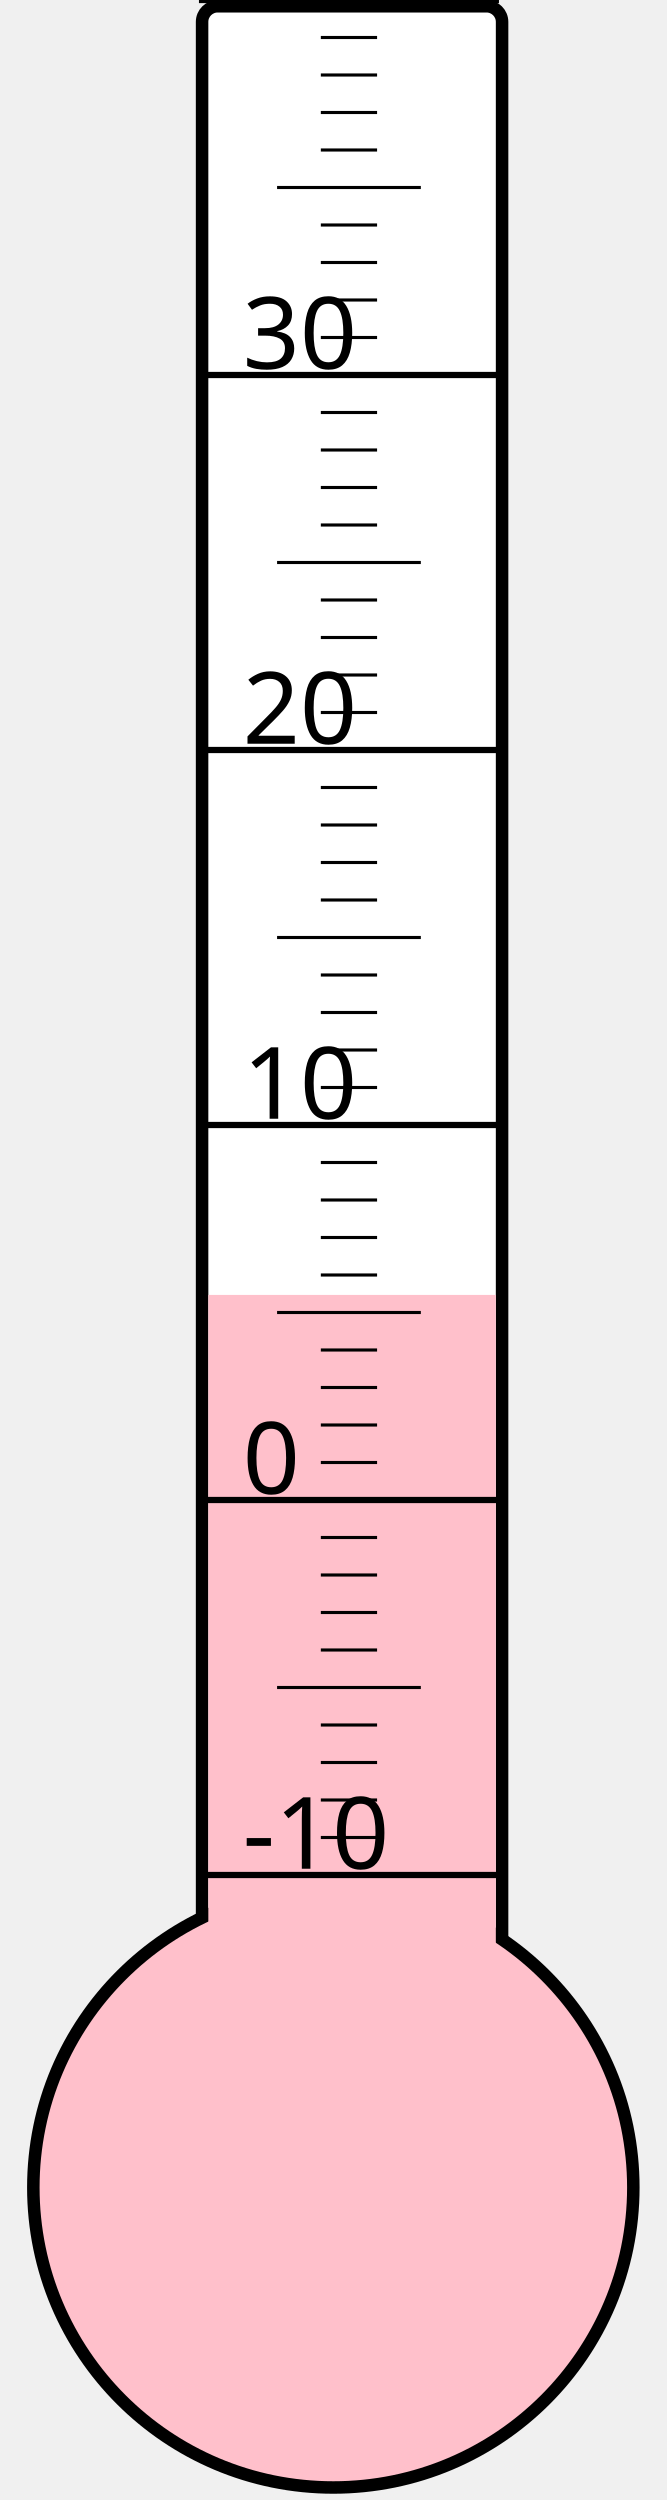
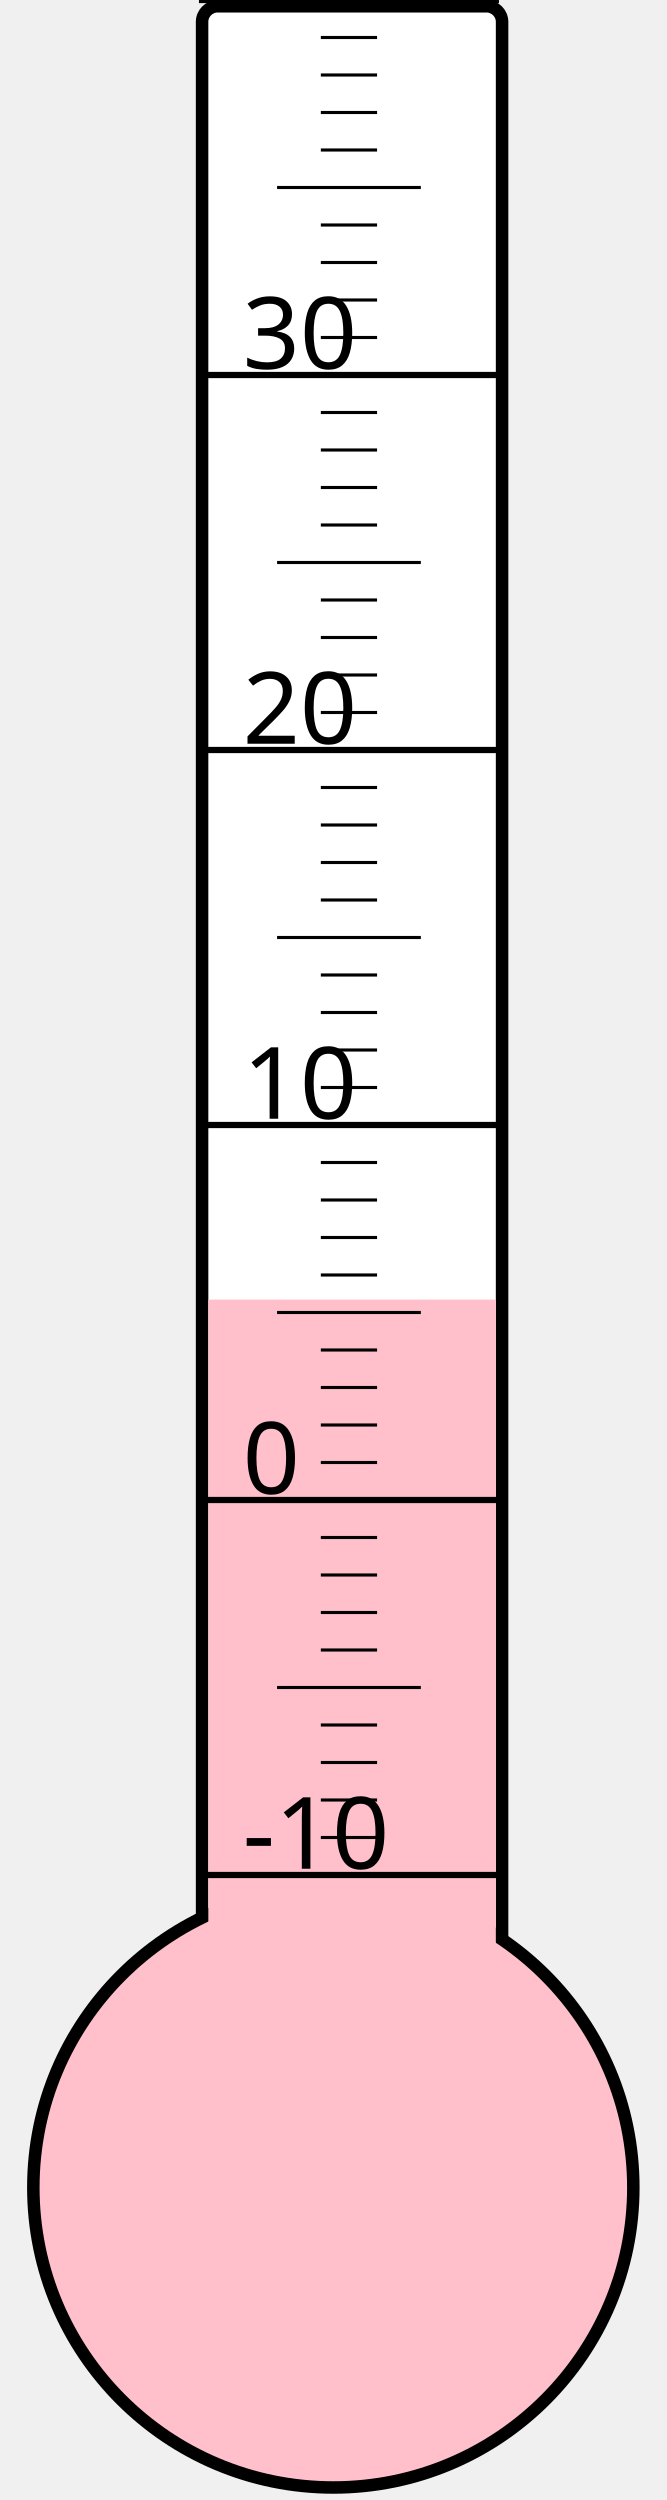
<svg xmlns="http://www.w3.org/2000/svg" width="40px" height="150px" viewBox="0 0 200 800">
  <rect width="200" height="800" x="0" y="0" style="fill: #ffffeb; fill-opacity: 0;" />
  <rect width="96" height="680" x="58" y="2" rx="5" ry="5" style="fill: white; fill-opacity: 1; stroke: black; stroke-width: 4;" />
  <circle cx="100" cy="700" r="96" style="fill: pink; stroke: black; stroke-width: 4;" />
-   <rect width="92" height="285.625" x="60" y="414.375" style="fill: pink; fill-opacity: 1; stroke-width: 0;" />
+   <rect width="92" height="284.125" x="60" y="415.875" style="fill: pink; fill-opacity: 1; stroke-width: 0;" />
  <text x="71" y="598" style="font-family: sans-serif; font-size: 24pt;">-10</text>
  <text x="71" y="478" style="font-family: sans-serif; font-size: 24pt;">0</text>
  <text x="71" y="358" style="font-family: sans-serif; font-size: 24pt;">10</text>
  <text x="71" y="238" style="font-family: sans-serif; font-size: 24pt;">20</text>
  <text x="71" y="118" style="font-family: sans-serif; font-size: 24pt;">30</text>
  <g style="stroke: black;">
    <line x1="57" y1="600" x2="153" y2="600" style="stroke-width: 2;" />
    <line x1="96" y1="588" x2="114" y2="588" style="stroke-width: 1;" />
    <line x1="96" y1="576" x2="114" y2="576" style="stroke-width: 1;" />
    <line x1="96" y1="564" x2="114" y2="564" style="stroke-width: 1;" />
    <line x1="96" y1="552" x2="114" y2="552" style="stroke-width: 1;" />
    <line x1="82" y1="540" x2="128" y2="540" style="stroke-width: 1;" />
    <line x1="96" y1="528" x2="114" y2="528" style="stroke-width: 1;" />
    <line x1="96" y1="516" x2="114" y2="516" style="stroke-width: 1;" />
    <line x1="96" y1="504" x2="114" y2="504" style="stroke-width: 1;" />
    <line x1="96" y1="492" x2="114" y2="492" style="stroke-width: 1;" />
    <line x1="57" y1="480" x2="153" y2="480" style="stroke-width: 2;" />
    <line x1="96" y1="468" x2="114" y2="468" style="stroke-width: 1;" />
    <line x1="96" y1="456" x2="114" y2="456" style="stroke-width: 1;" />
    <line x1="96" y1="444" x2="114" y2="444" style="stroke-width: 1;" />
    <line x1="96" y1="432" x2="114" y2="432" style="stroke-width: 1;" />
    <line x1="82" y1="420" x2="128" y2="420" style="stroke-width: 1;" />
    <line x1="96" y1="408" x2="114" y2="408" style="stroke-width: 1;" />
    <line x1="96" y1="396" x2="114" y2="396" style="stroke-width: 1;" />
    <line x1="96" y1="384" x2="114" y2="384" style="stroke-width: 1;" />
    <line x1="96" y1="372" x2="114" y2="372" style="stroke-width: 1;" />
    <line x1="57" y1="360" x2="153" y2="360" style="stroke-width: 2;" />
    <line x1="96" y1="348" x2="114" y2="348" style="stroke-width: 1;" />
    <line x1="96" y1="336" x2="114" y2="336" style="stroke-width: 1;" />
    <line x1="96" y1="324" x2="114" y2="324" style="stroke-width: 1;" />
    <line x1="96" y1="312" x2="114" y2="312" style="stroke-width: 1;" />
    <line x1="82" y1="300" x2="128" y2="300" style="stroke-width: 1;" />
    <line x1="96" y1="288" x2="114" y2="288" style="stroke-width: 1;" />
    <line x1="96" y1="276" x2="114" y2="276" style="stroke-width: 1;" />
    <line x1="96" y1="264" x2="114" y2="264" style="stroke-width: 1;" />
    <line x1="96" y1="252" x2="114" y2="252" style="stroke-width: 1;" />
    <line x1="57" y1="240" x2="153" y2="240" style="stroke-width: 2;" />
    <line x1="96" y1="228" x2="114" y2="228" style="stroke-width: 1;" />
    <line x1="96" y1="216" x2="114" y2="216" style="stroke-width: 1;" />
    <line x1="96" y1="204" x2="114" y2="204" style="stroke-width: 1;" />
    <line x1="96" y1="192" x2="114" y2="192" style="stroke-width: 1;" />
    <line x1="82" y1="180" x2="128" y2="180" style="stroke-width: 1;" />
    <line x1="96" y1="168" x2="114" y2="168" style="stroke-width: 1;" />
    <line x1="96" y1="156" x2="114" y2="156" style="stroke-width: 1;" />
    <line x1="96" y1="144" x2="114" y2="144" style="stroke-width: 1;" />
    <line x1="96" y1="132" x2="114" y2="132" style="stroke-width: 1;" />
    <line x1="57" y1="120" x2="153" y2="120" style="stroke-width: 2;" />
    <line x1="96" y1="108" x2="114" y2="108" style="stroke-width: 1;" />
    <line x1="96" y1="96" x2="114" y2="96" style="stroke-width: 1;" />
    <line x1="96" y1="84" x2="114" y2="84" style="stroke-width: 1;" />
    <line x1="96" y1="72" x2="114" y2="72" style="stroke-width: 1;" />
    <line x1="82" y1="60" x2="128" y2="60" style="stroke-width: 1;" />
    <line x1="96" y1="48" x2="114" y2="48" style="stroke-width: 1;" />
    <line x1="96" y1="36" x2="114" y2="36" style="stroke-width: 1;" />
    <line x1="96" y1="24" x2="114" y2="24" style="stroke-width: 1;" />
    <line x1="96" y1="12" x2="114" y2="12" style="stroke-width: 1;" />
    <line x1="57" y1="0" x2="153" y2="0" style="stroke-width: 2;" />
  </g>
</svg>
